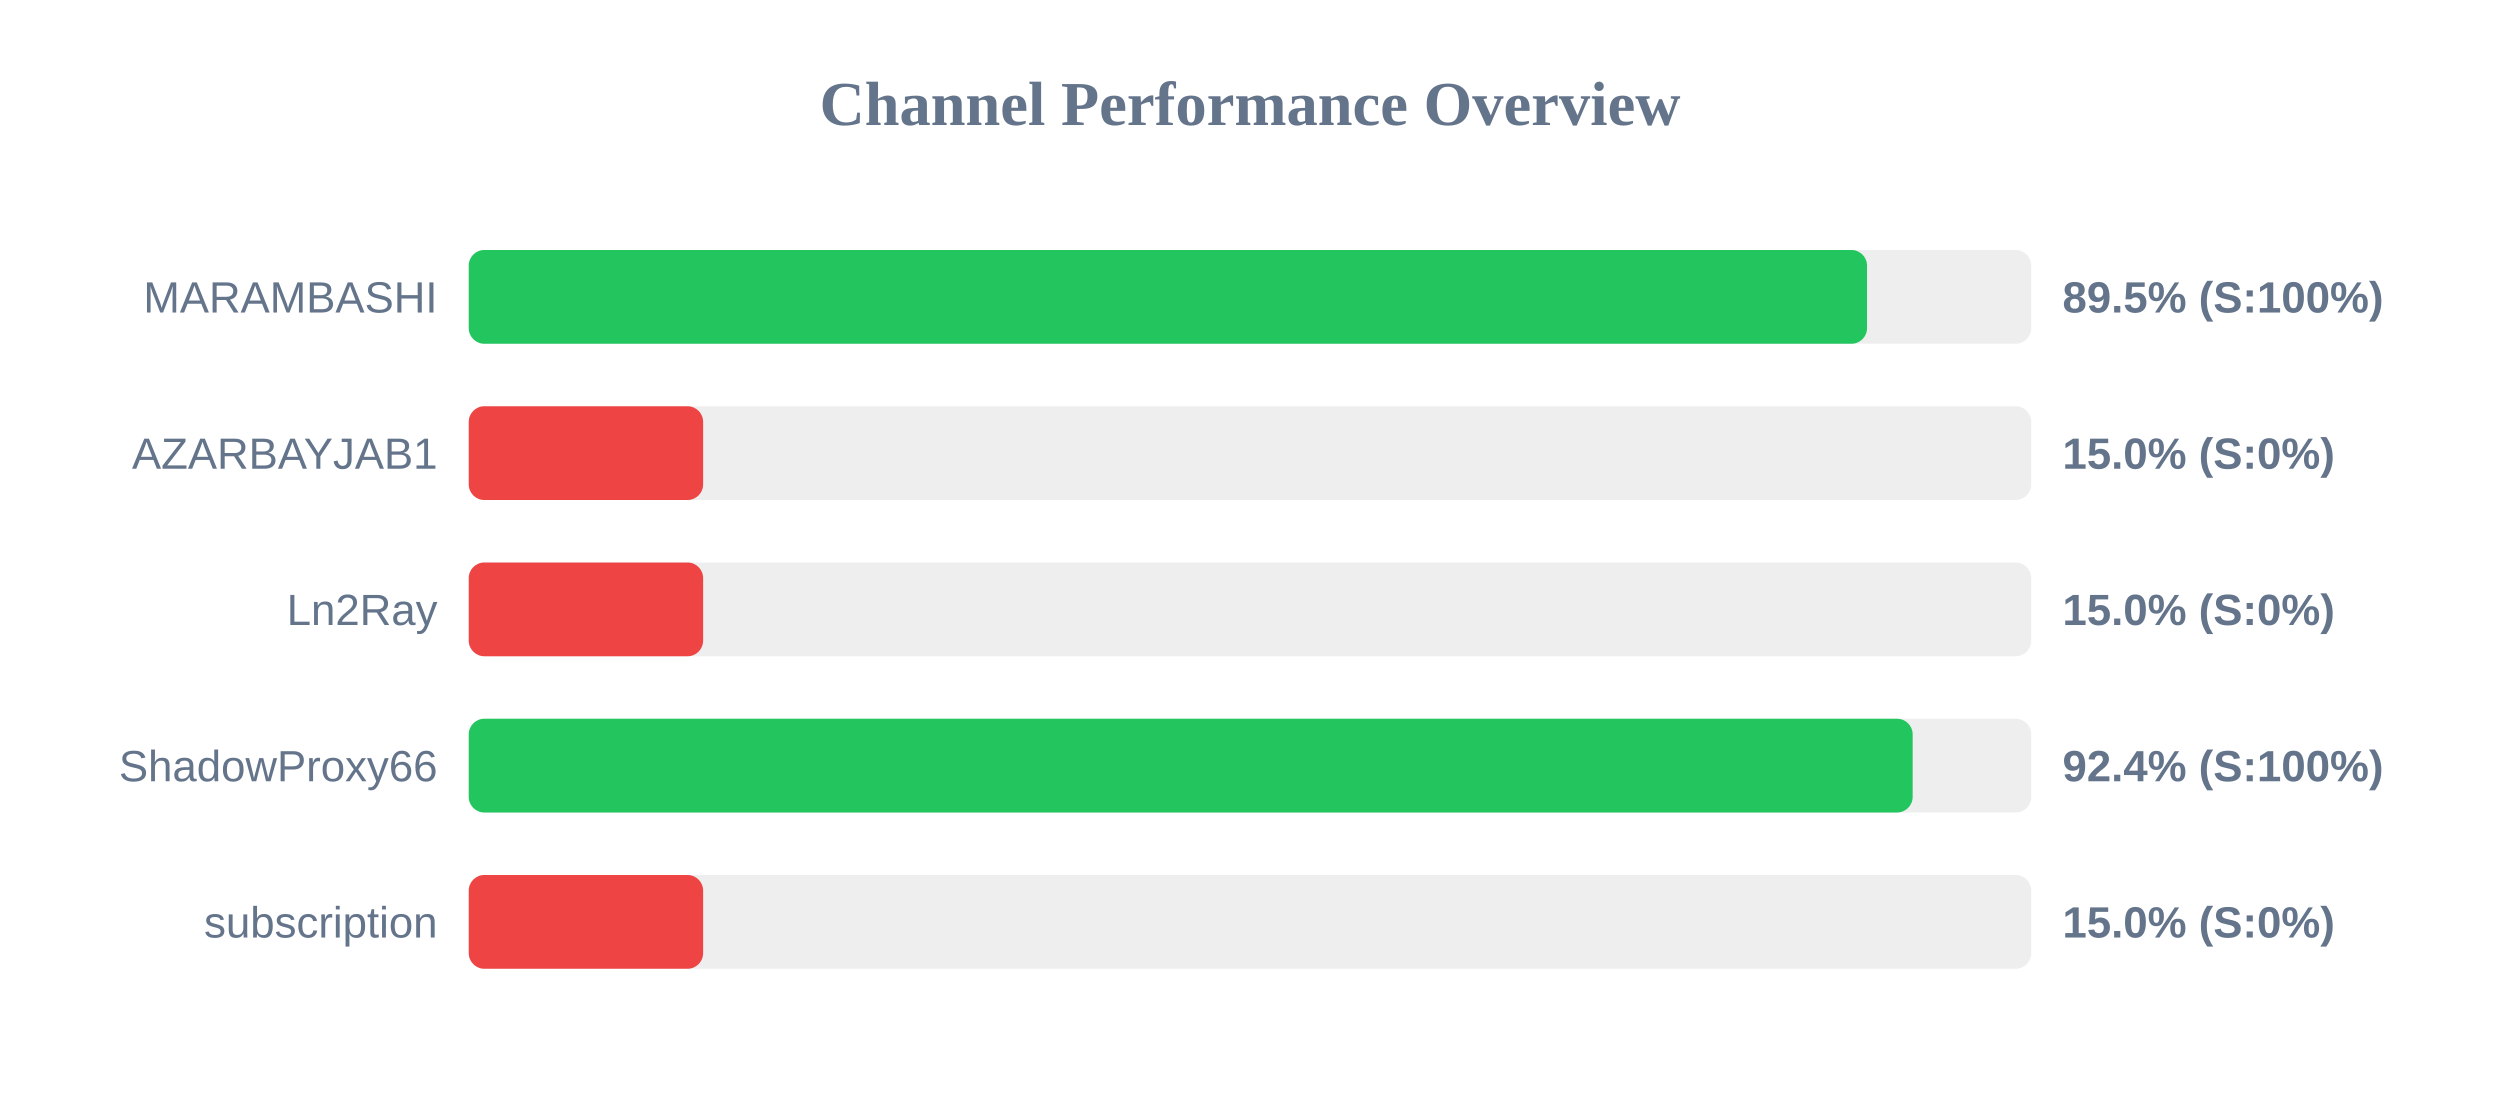
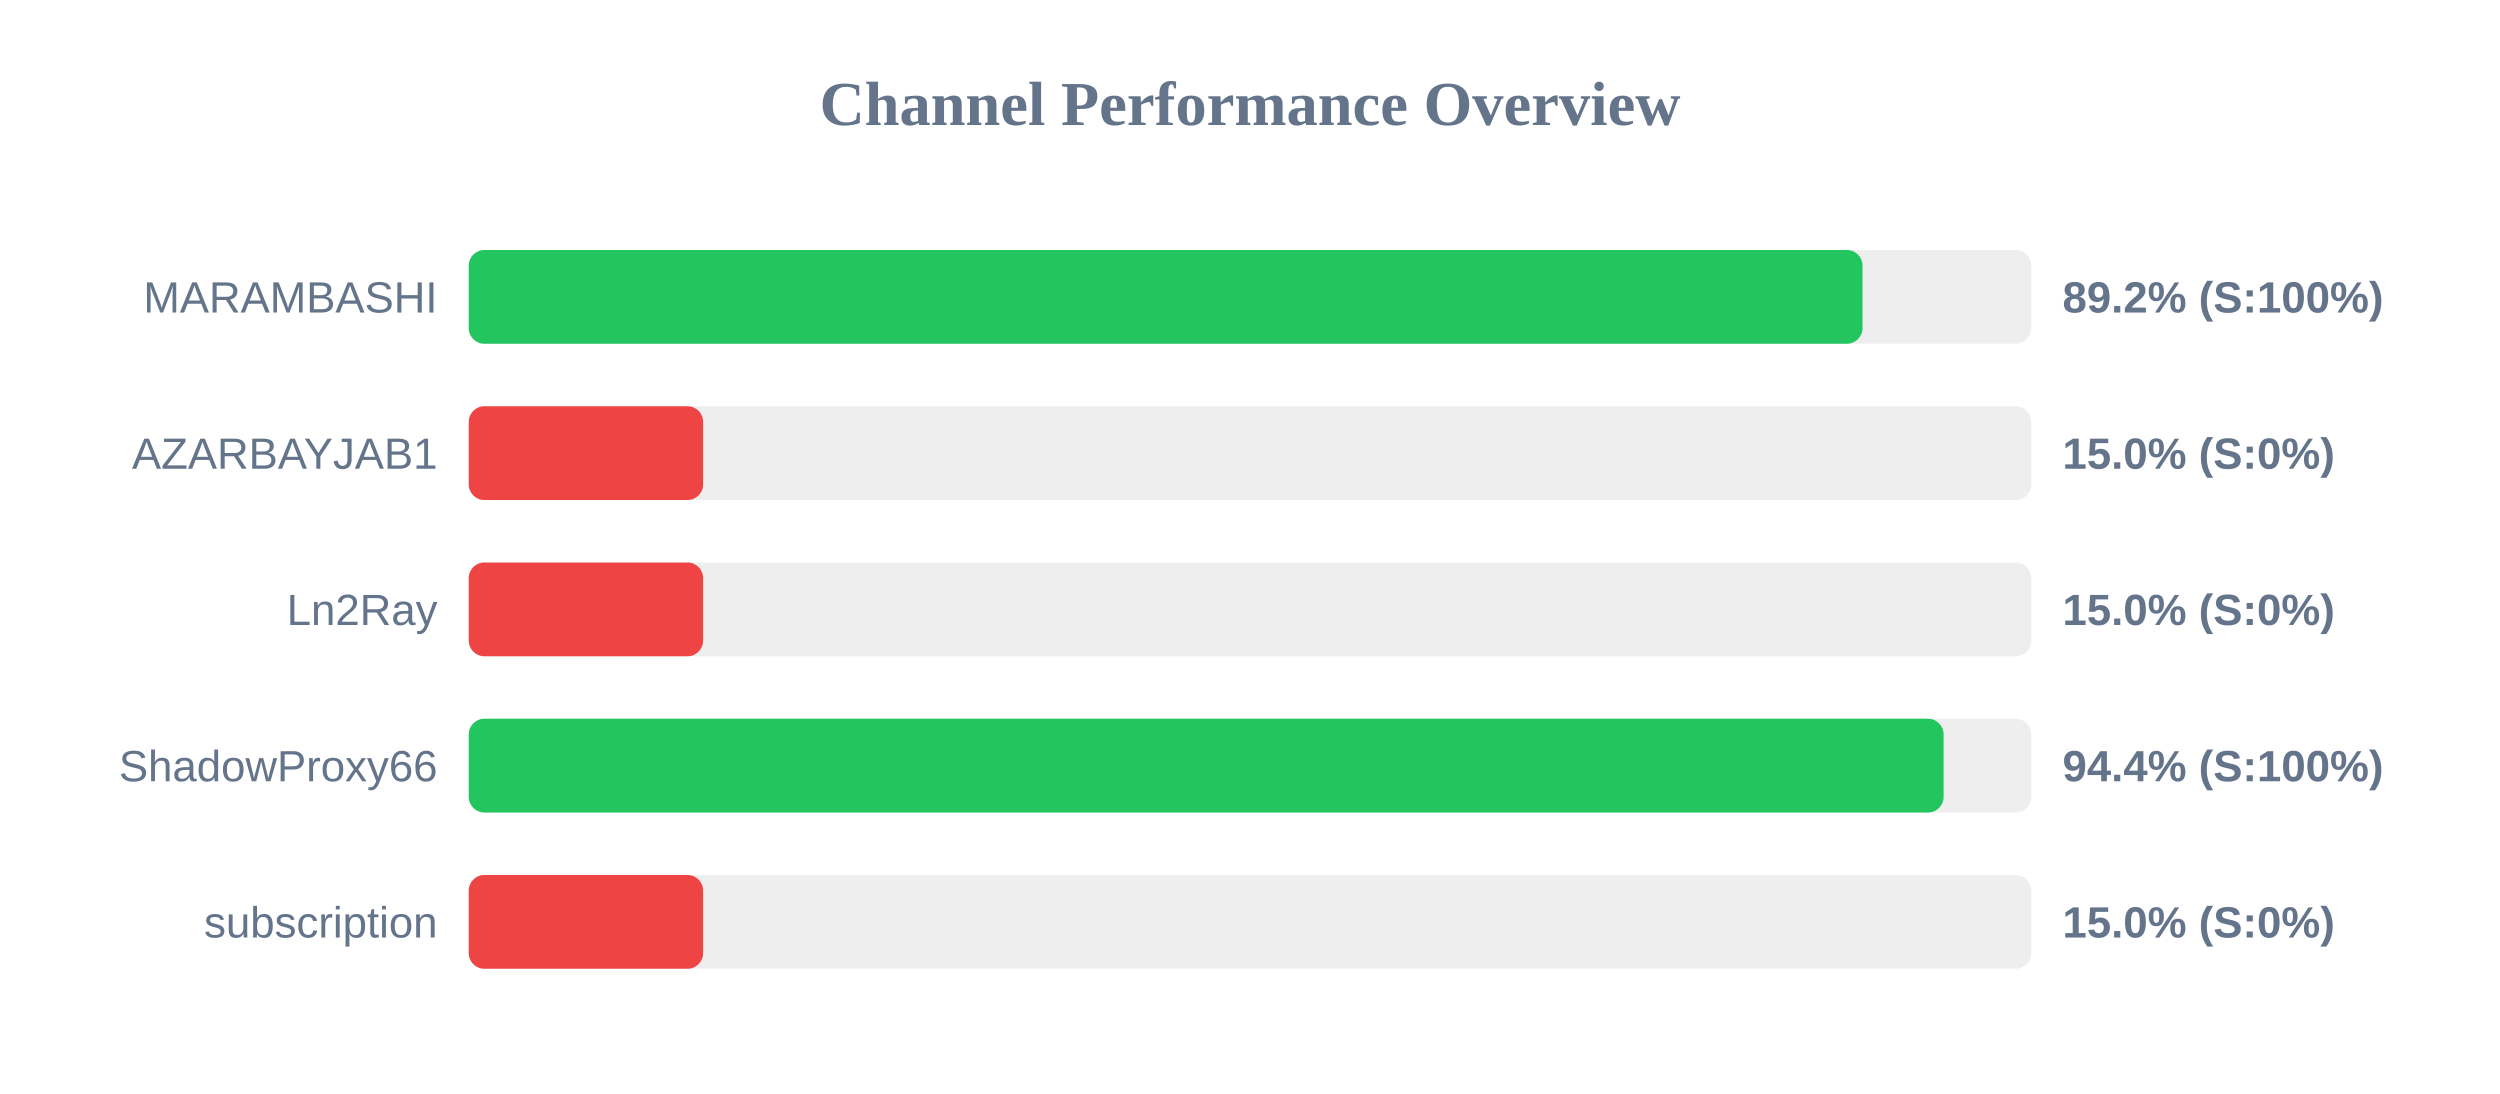
<svg xmlns="http://www.w3.org/2000/svg" width="800" height="350" version="1.1">
  <style>
        .row { font: 14px Arial; fill: #64748b; }
        .score { font: bold 14px Arial; fill: #64748b; }
    </style>
  <text x="400" y="40" text-anchor="middle" font-size="20px" font-weight="bold" fill="#64748b">Channel Performance Overview</text>
  <rect x="150" y="80" width="500" height="30" fill="#eee" rx="5" />
-   <rect x="150" y="80" width="447.45" height="30" fill="#22c55e" rx="5" />
+   <rect x="150" y="80" width="446.0" height="30" fill="#22c55e" rx="5" />
  <text x="140" y="100" text-anchor="end" class="row">MARAMBASHI</text>
-   <text x="660" y="100" text-anchor="start" class="score">89.5% (S:100%)</text>
+   <text x="660" y="100" text-anchor="start" class="score">89.2% (S:100%)</text>
  <rect x="150" y="130" width="500" height="30" fill="#eee" rx="5" />
  <rect x="150" y="130" width="75.0" height="30" fill="#ef4444" rx="5" />
  <text x="140" y="150" text-anchor="end" class="row">AZARBAYJAB1</text>
  <text x="660" y="150" text-anchor="start" class="score">15.0% (S:0%)</text>
  <rect x="150" y="180" width="500" height="30" fill="#eee" rx="5" />
  <rect x="150" y="180" width="75.0" height="30" fill="#ef4444" rx="5" />
  <text x="140" y="200" text-anchor="end" class="row">Ln2Ray</text>
  <text x="660" y="200" text-anchor="start" class="score">15.0% (S:0%)</text>
  <rect x="150" y="230" width="500" height="30" fill="#eee" rx="5" />
-   <rect x="150" y="230" width="462.05" height="30" fill="#22c55e" rx="5" />
+   <rect x="150" y="230" width="471.95" height="30" fill="#22c55e" rx="5" />
  <text x="140" y="250" text-anchor="end" class="row">ShadowProxy66</text>
-   <text x="660" y="250" text-anchor="start" class="score">92.4% (S:100%)</text>
+   <text x="660" y="250" text-anchor="start" class="score">94.4% (S:100%)</text>
  <rect x="150" y="280" width="500" height="30" fill="#eee" rx="5" />
  <rect x="150" y="280" width="75.0" height="30" fill="#ef4444" rx="5" />
  <text x="140" y="300" text-anchor="end" class="row">subscription</text>
  <text x="660" y="300" text-anchor="start" class="score">15.0% (S:0%)</text>
</svg>
